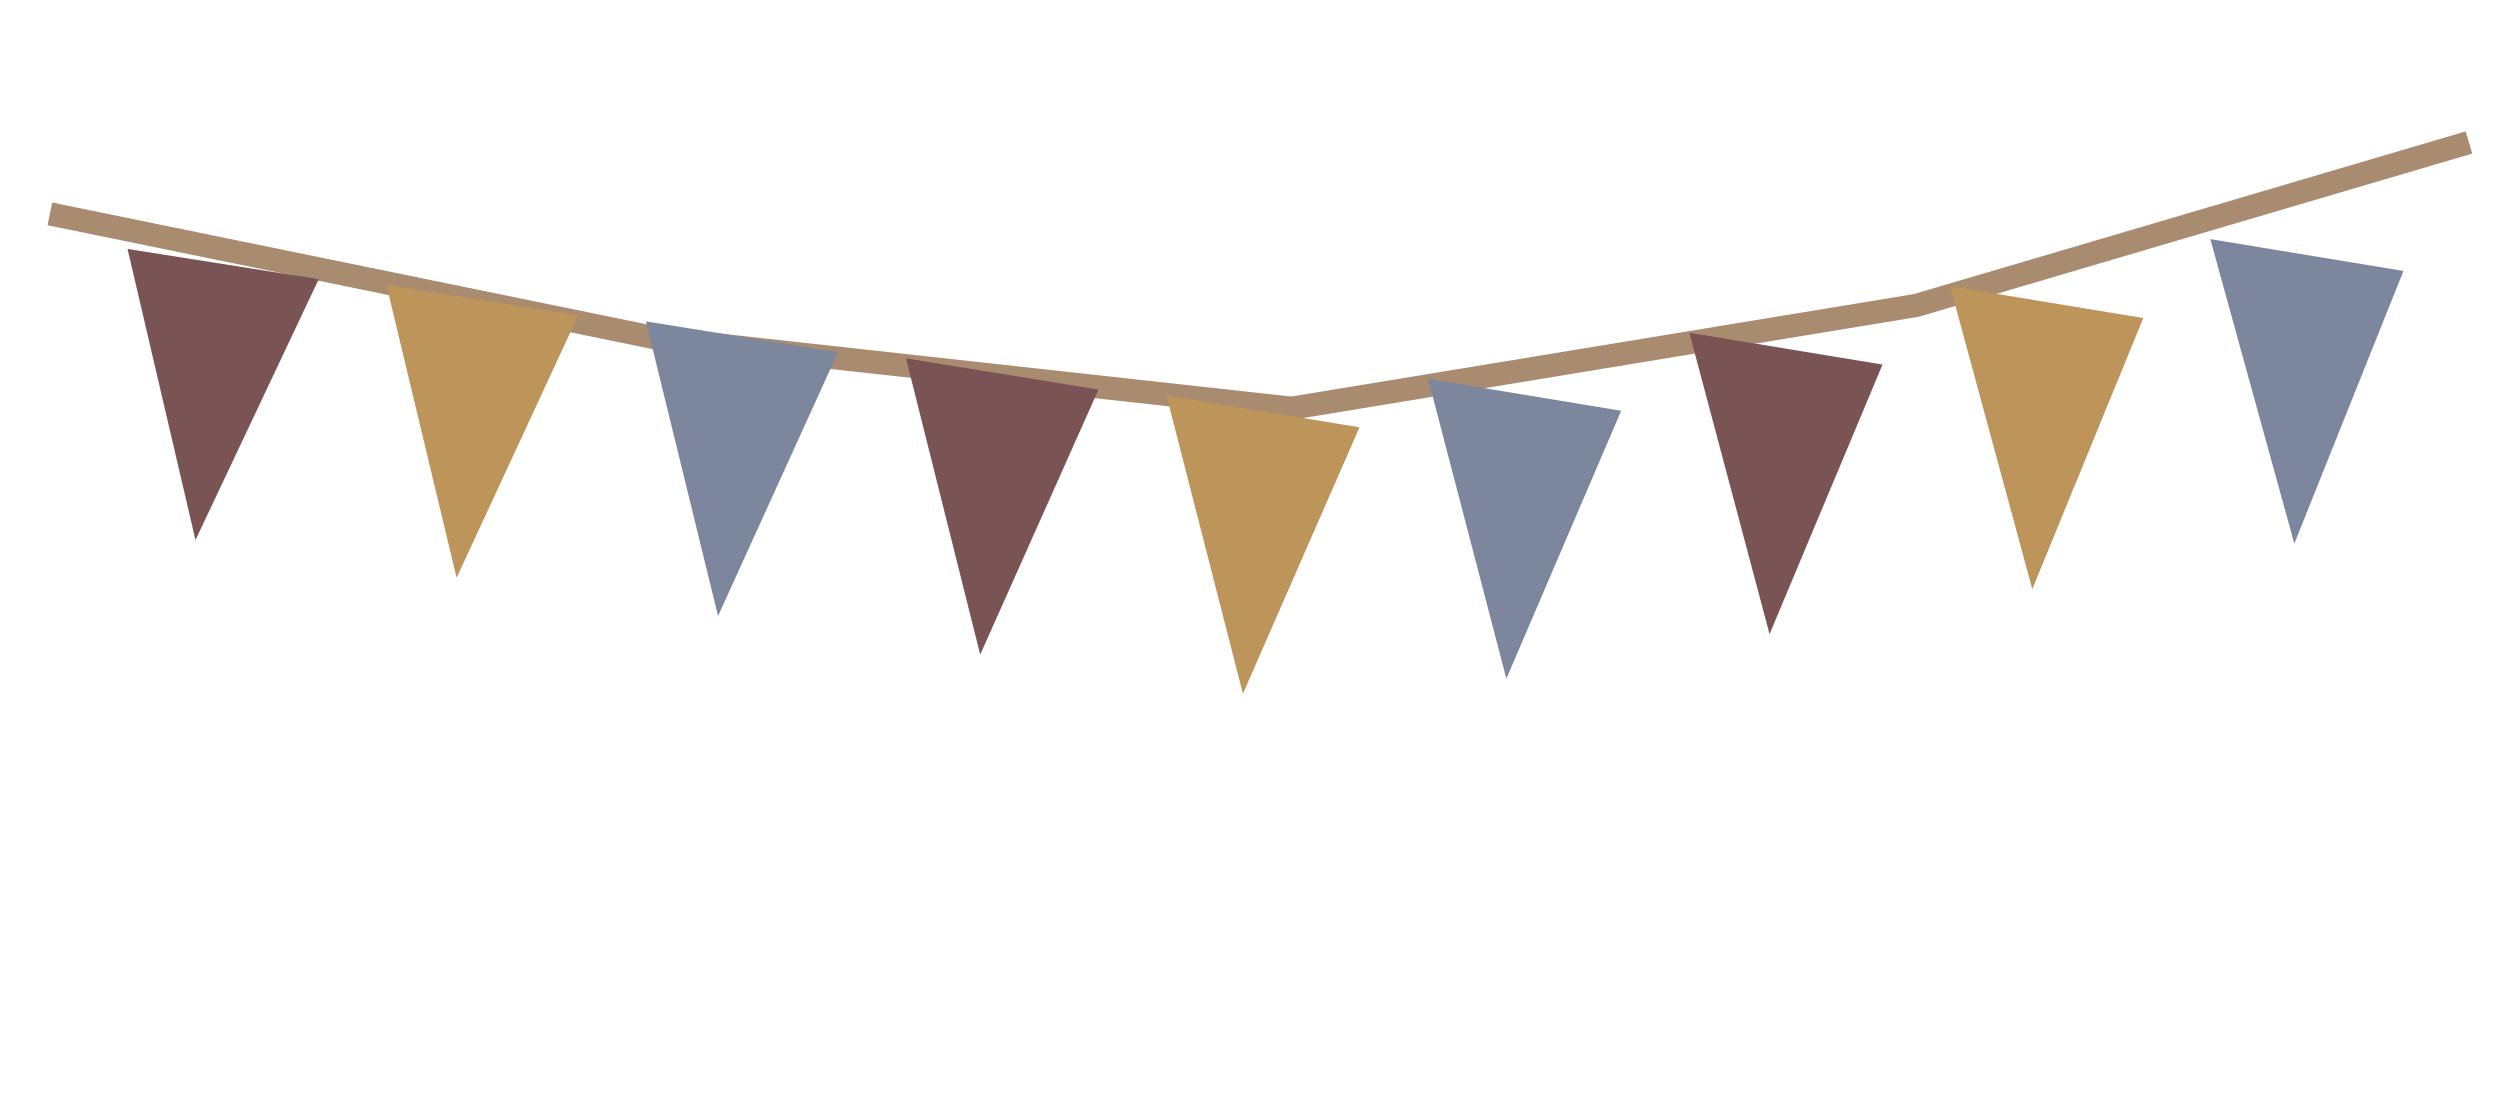
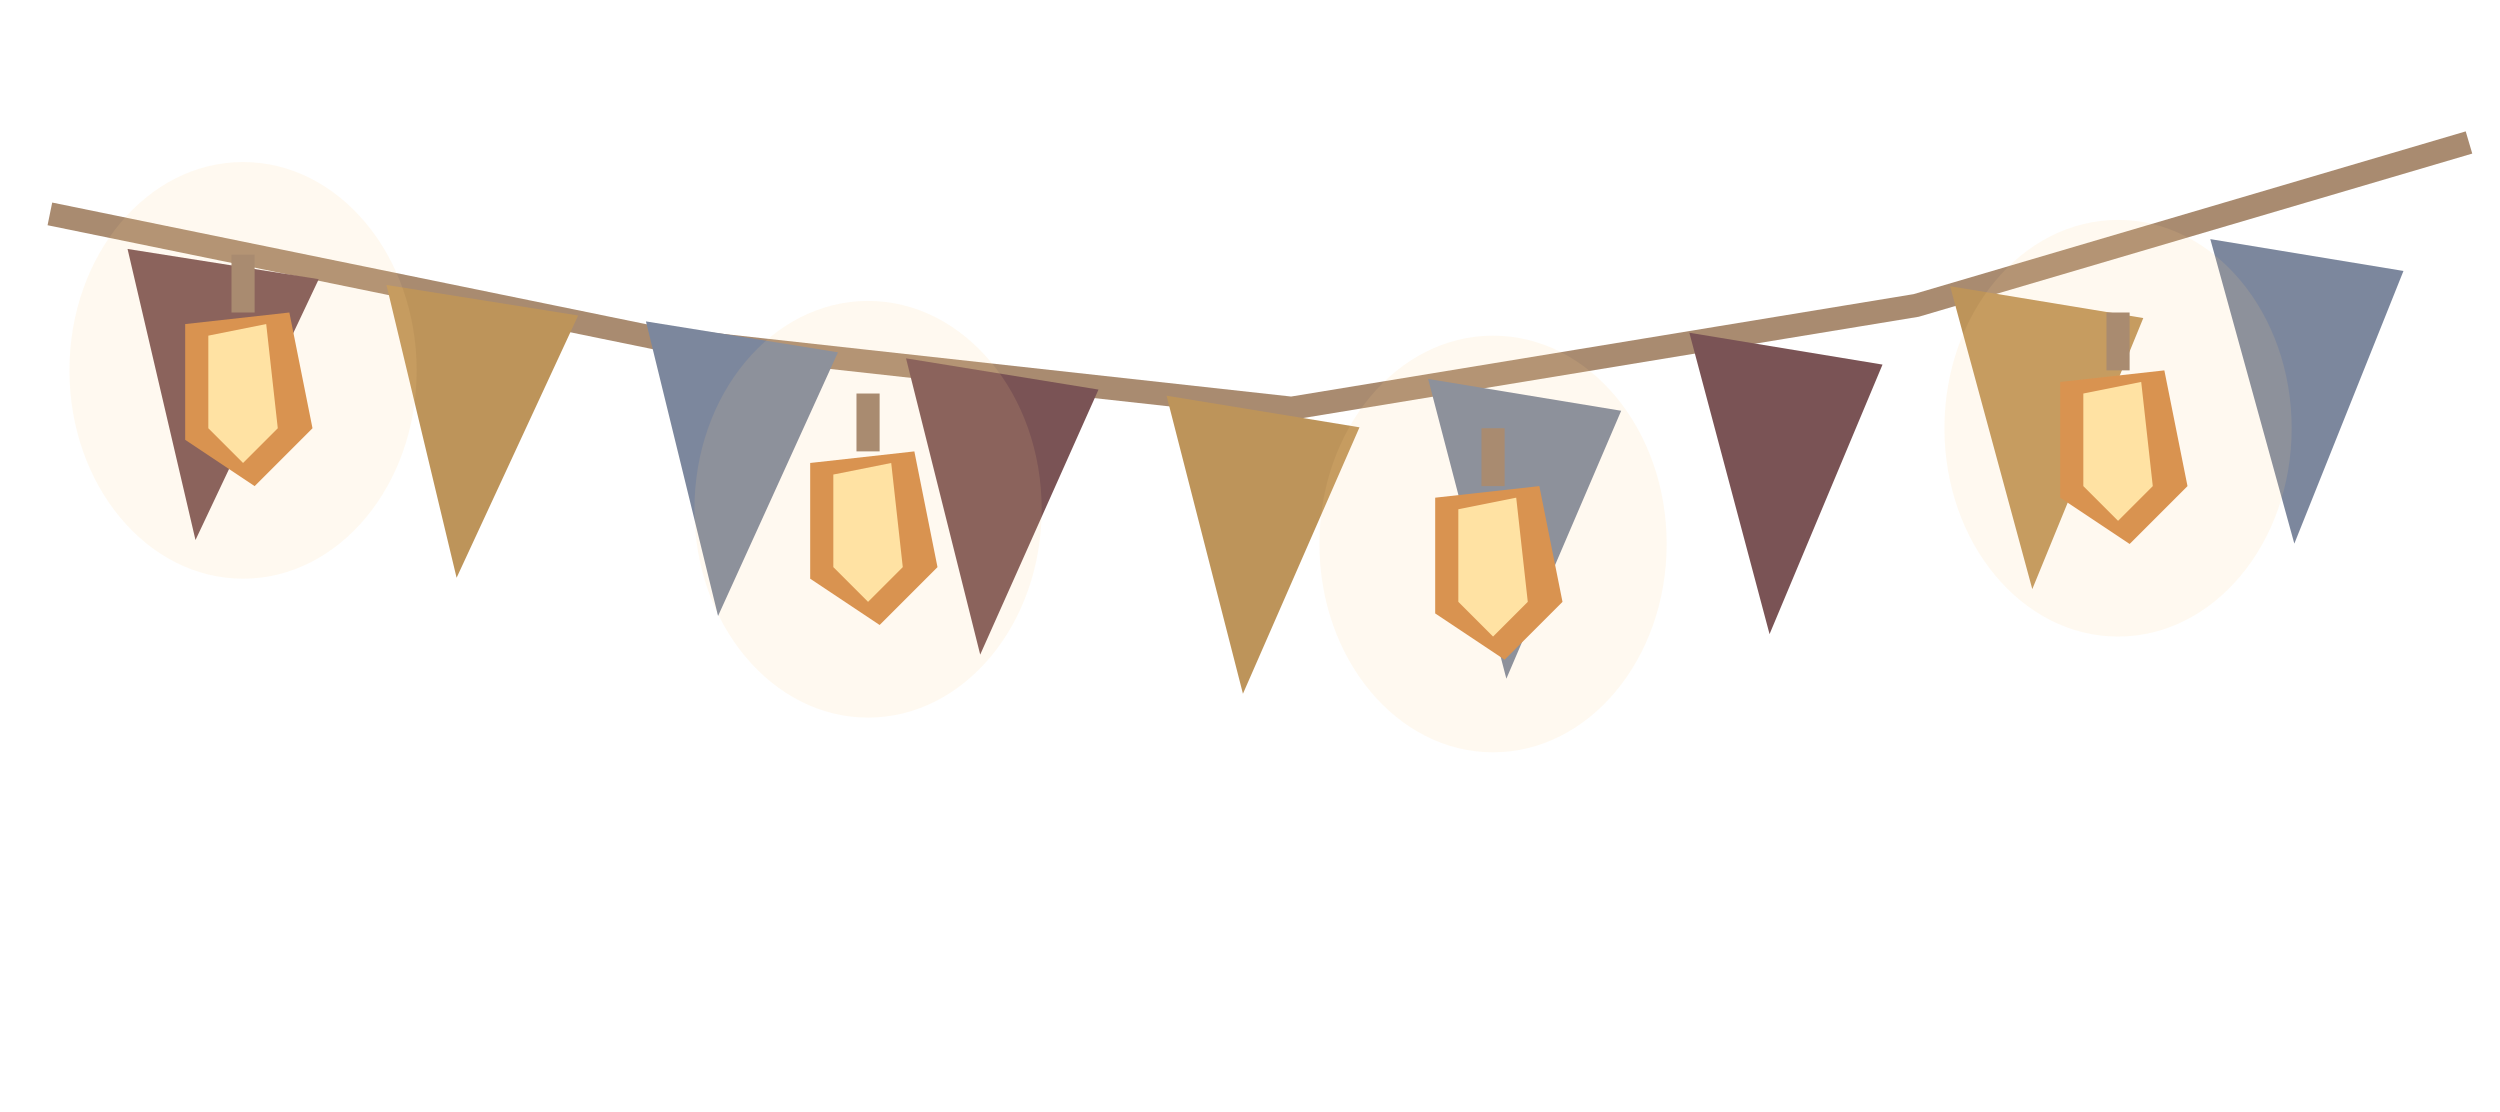
<svg xmlns="http://www.w3.org/2000/svg" width="216" height="96" viewBox="0 0 216 96">
  <polyline points="4.31,18.48 56.75,29.22 111.58,35.27 165.56,26.39 213.32,12.31" fill="none" stroke="#a98b70" stroke-width="2" />
  <polygon points="11.02,21.51 27.54,24.12 16.89,46.66" fill="#7a5355" />
  <polygon points="33.39,24.62 49.95,27.26 39.45,49.92" fill="#bd945a" />
  <polygon points="55.81,27.77 72.40,30.44 62.04,53.22" fill="#7c879d" />
  <polygon points="78.28,30.96 94.91,33.66 84.69,56.56" fill="#7a5355" />
  <polygon points="100.79,34.19 117.46,36.92 107.39,59.94" fill="#bd945a" />
  <polygon points="123.39,32.74 140.07,35.49 130.15,58.64" fill="#7c879d" />
  <polygon points="145.96,28.75 162.65,31.50 152.89,54.79" fill="#7a5355" />
  <polygon points="168.49,24.73 185.18,27.48 175.59,50.90" fill="#bd945a" />
  <polygon points="190.97,20.66 207.66,23.41 198.23,46.97" fill="#7c879d" />
+   <ellipse cx="21" cy="32" rx="15" ry="18" fill="#ffd28a" opacity=".13" />
+   <path d="M21 22 L21 27" fill="none" stroke="#a98b70" stroke-width="2" />
+   <path d="M16 28 L25 27 L27 37 L22 42 L16 38Z" fill="#d99350" />
+   <path d="M18 29 L23 28 L24 37 L21 40 L18 37Z" fill="#ffe2a3" />
+   <ellipse cx="75" cy="44" rx="15" ry="18" fill="#ffd28a" opacity=".13" />
+   <path d="M75 34 L75 39" fill="none" stroke="#a98b70" stroke-width="2" />
+   <path d="M70 40 L79 39 L81 49 L76 54 L70 50Z" fill="#d99350" />
+   <path d="M72 41 L77 40 L78 49 L75 52 L72 49Z" fill="#ffe2a3" />
+   <ellipse cx="129" cy="47" rx="15" ry="18" fill="#ffd28a" opacity=".13" />
+   <path d="M129 37 L129 42" fill="none" stroke="#a98b70" stroke-width="2" />
+   <path d="M124 43 L133 42 L135 52 L130 57 L124 53Z" fill="#d99350" />
+   <path d="M126 44 L131 43 L132 52 L129 55 L126 52Z" fill="#ffe2a3" />
+   <ellipse cx="183" cy="37" rx="15" ry="18" fill="#ffd28a" opacity=".13" />
+   <path d="M183 27 L183 32" fill="none" stroke="#a98b70" stroke-width="2" />
+   <path d="M178 33 L187 32 L189 42 L184 47 L178 43Z" fill="#d99350" />
+   <path d="M180 34 L185 33 L186 42 L183 45 L180 42Z" fill="#ffe2a3" />
</svg>
